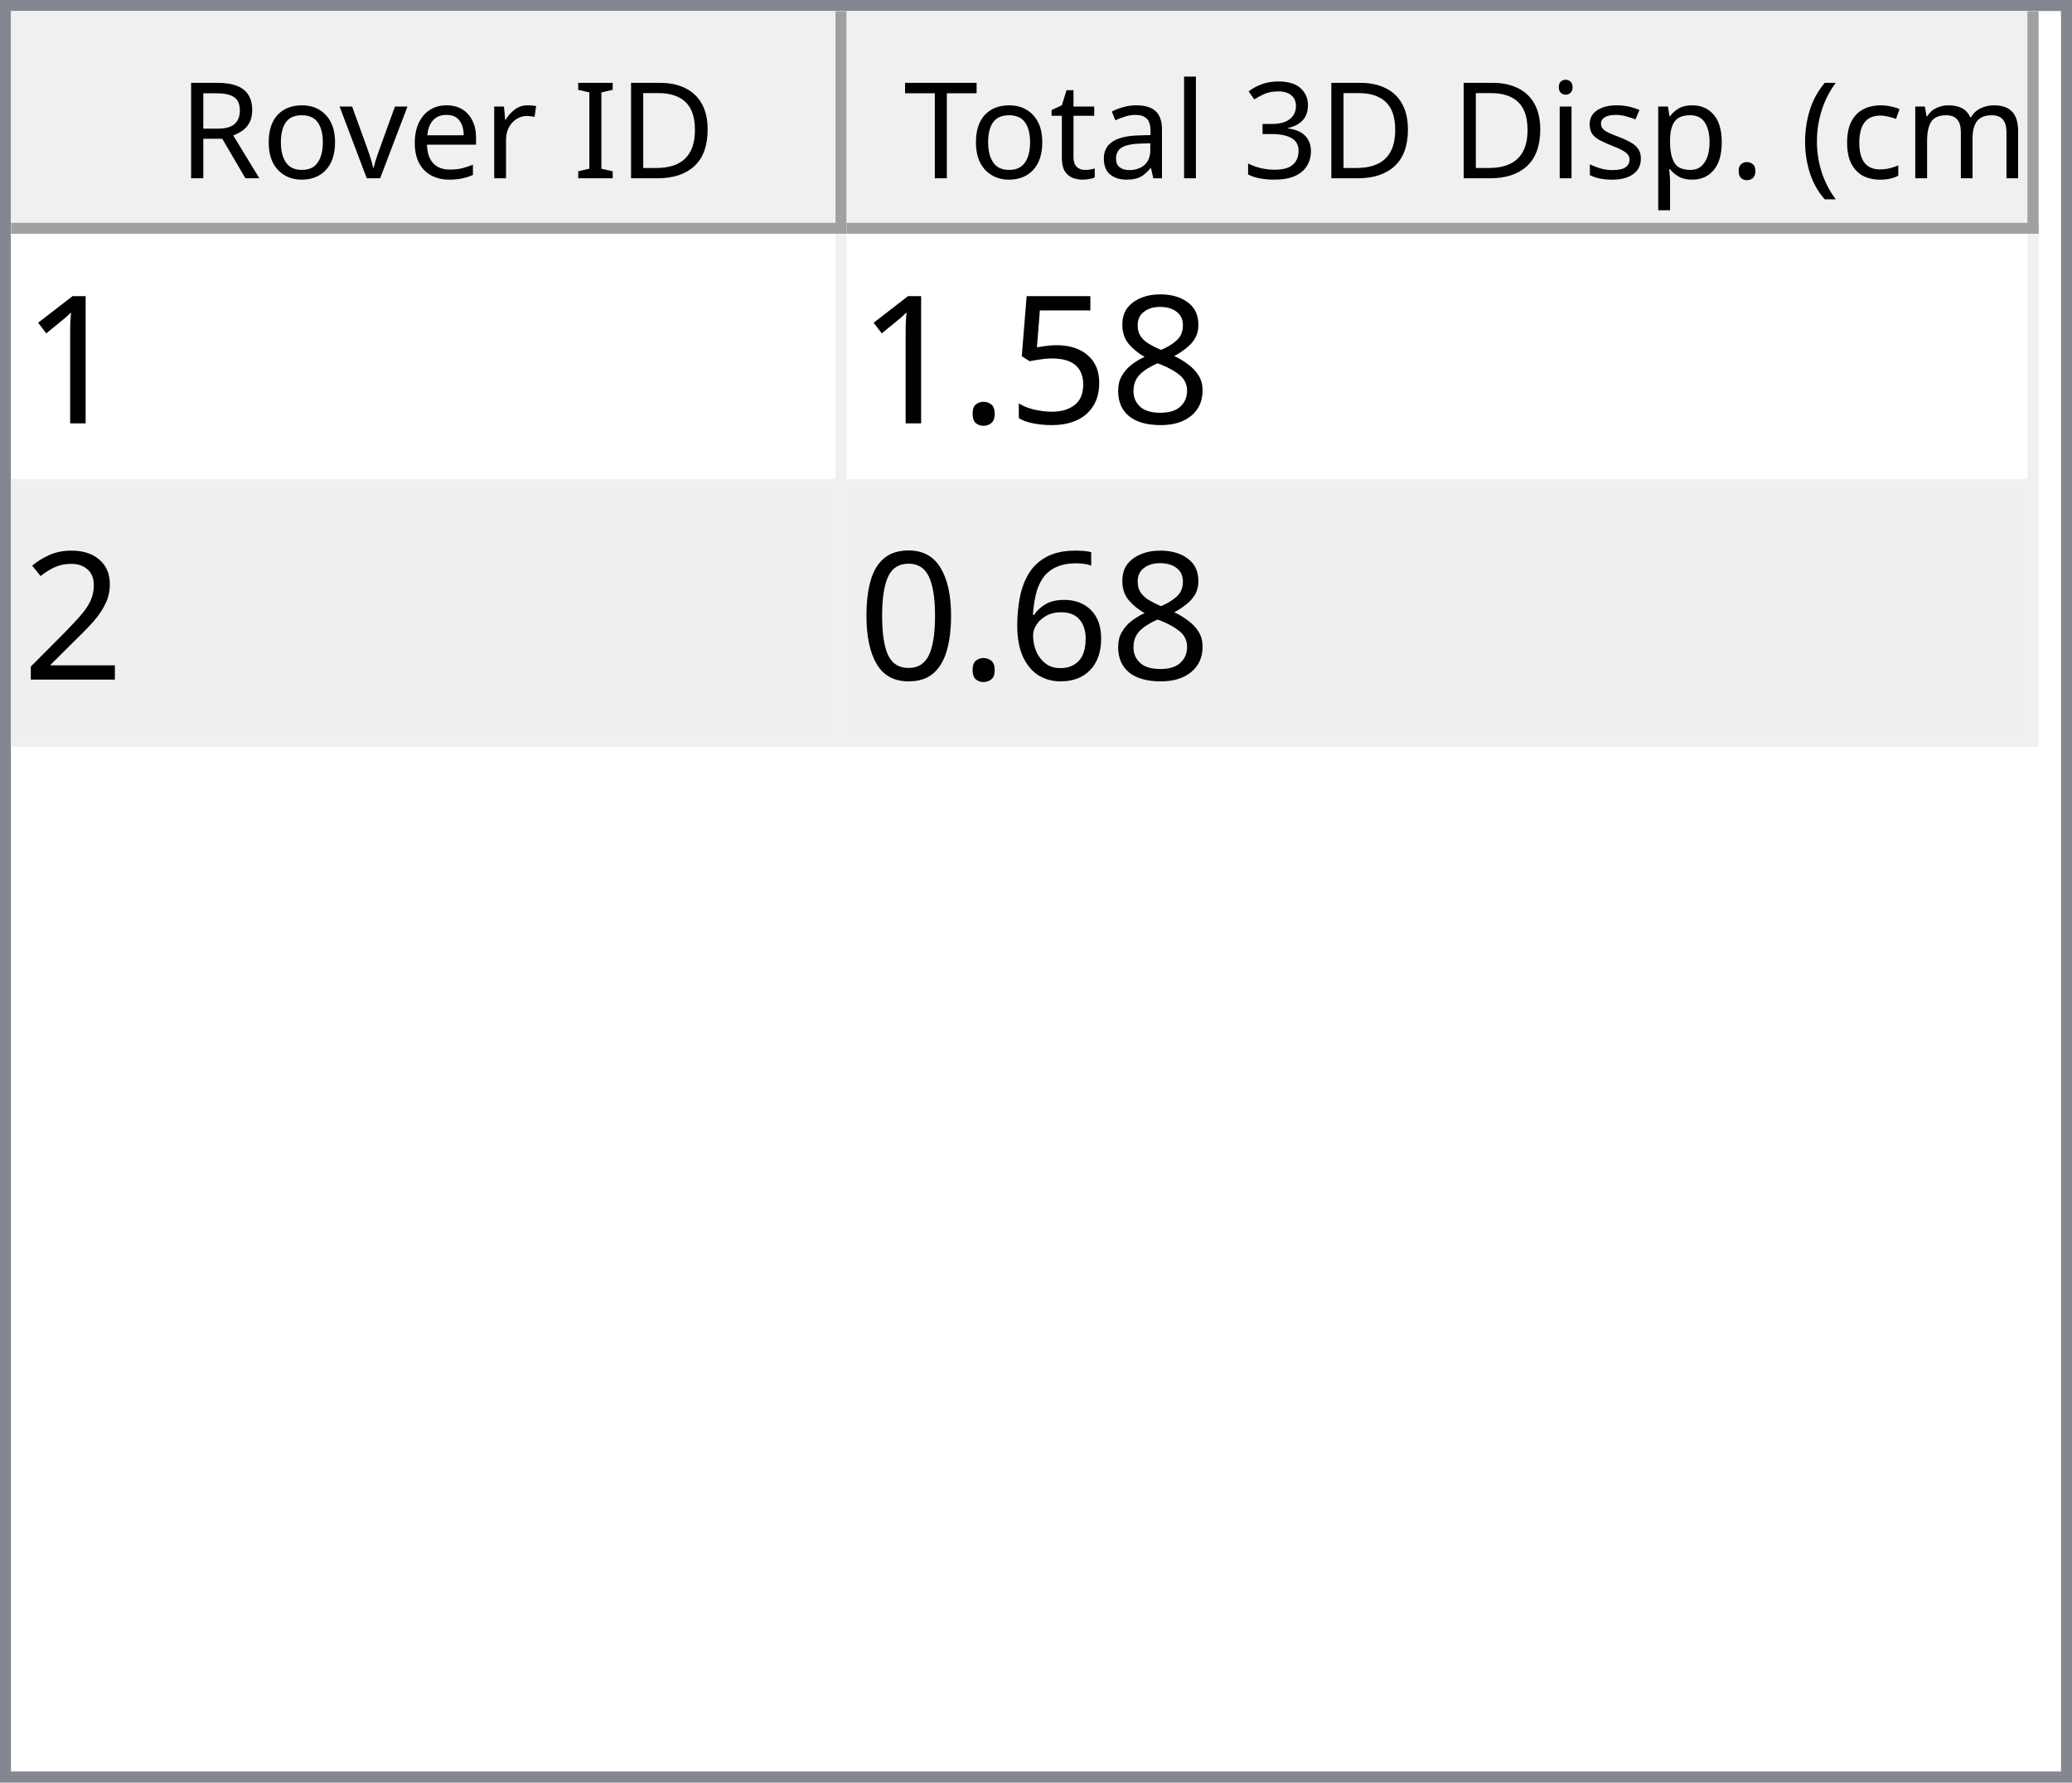
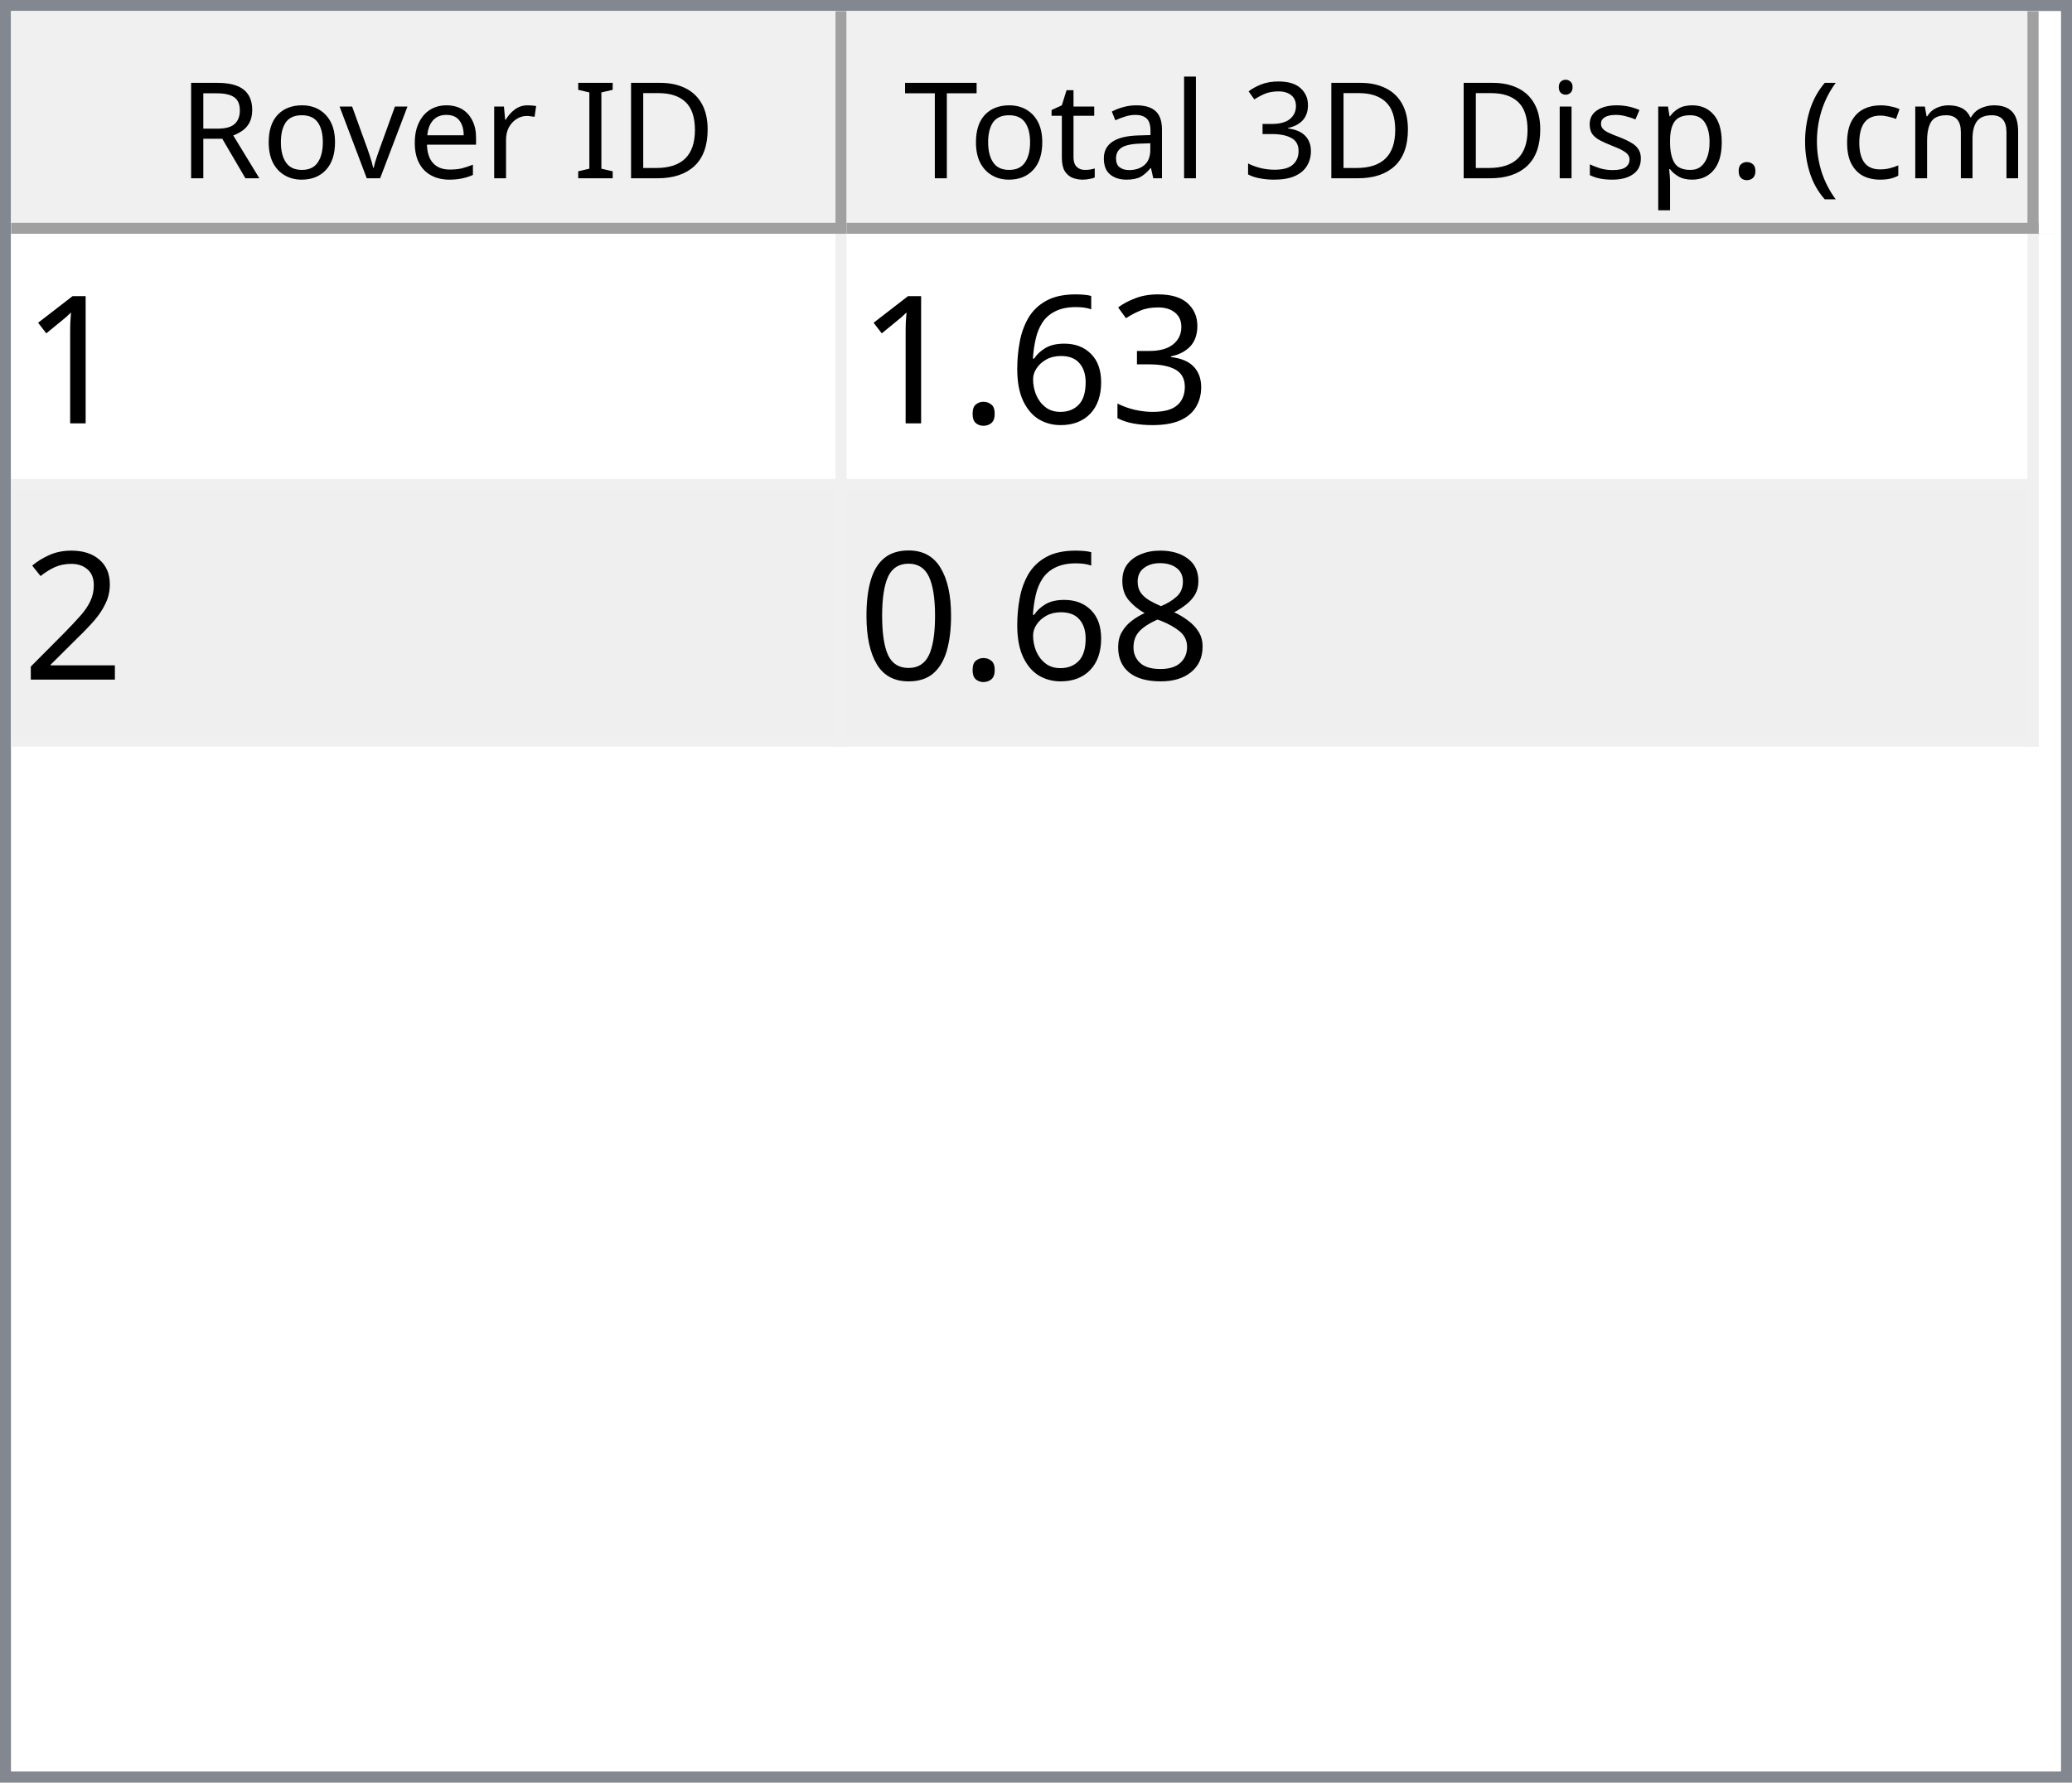
<svg xmlns="http://www.w3.org/2000/svg" style="fill-opacity:1; color-rendering:auto; color-interpolation:auto; text-rendering:auto; stroke:black; stroke-linecap:square; stroke-miterlimit:10; shape-rendering:auto; stroke-opacity:1; fill:black; stroke-dasharray:none; font-weight:normal; stroke-width:1; font-family:'Dialog'; font-style:normal; stroke-linejoin:miter; font-size:12px; stroke-dashoffset:0; image-rendering:auto;" width="186" height="160">
  <defs id="genericDefs" />
  <g>
    <defs id="defs1">
      <clipPath clipPathUnits="userSpaceOnUse" id="clipPath1">
        <path d="M0 0 L186 0 L186 160 L0 160 L0 0 Z" />
      </clipPath>
      <clipPath clipPathUnits="userSpaceOnUse" id="clipPath2">
        <path d="M0 0 L0 160 L186 160 L186 0 Z" />
      </clipPath>
      <clipPath clipPathUnits="userSpaceOnUse" id="clipPath3">
        <path d="M0 0 L0 20 L184 20 L184 0 Z" />
      </clipPath>
      <clipPath clipPathUnits="userSpaceOnUse" id="clipPath4">
        <path d="M0 0 L0 20 L75 20 L75 0 Z" />
      </clipPath>
      <clipPath clipPathUnits="userSpaceOnUse" id="clipPath5">
        <path d="M1 1 L1 19 L74 19 L74 1 Z" />
      </clipPath>
      <clipPath clipPathUnits="userSpaceOnUse" id="clipPath6">
        <path d="M0 0 L0 18 L73 18 L73 0 Z" />
      </clipPath>
      <clipPath clipPathUnits="userSpaceOnUse" id="clipPath7">
        <path d="M-0.5 -0.5 L-0.5 19.5 L74.5 19.5 L74.5 -0.5 Z" />
      </clipPath>
      <clipPath clipPathUnits="userSpaceOnUse" id="clipPath8">
        <path d="M0 0 L0 20 L107 20 L107 0 Z" />
      </clipPath>
      <clipPath clipPathUnits="userSpaceOnUse" id="clipPath9">
        <path d="M1 1 L1 19 L106 19 L106 1 Z" />
      </clipPath>
      <clipPath clipPathUnits="userSpaceOnUse" id="clipPath10">
        <path d="M0 0 L0 18 L105 18 L105 0 Z" />
      </clipPath>
      <clipPath clipPathUnits="userSpaceOnUse" id="clipPath11">
        <path d="M-0.5 -0.5 L-0.5 19.5 L106.5 19.5 L106.5 -0.5 Z" />
      </clipPath>
      <clipPath clipPathUnits="userSpaceOnUse" id="clipPath12">
        <path d="M0 0 L0 138 L184 138 L184 0 Z" />
      </clipPath>
      <clipPath clipPathUnits="userSpaceOnUse" id="clipPath13">
        <path d="M0 0 L0 46 L182 46 L182 0 Z" />
      </clipPath>
      <clipPath clipPathUnits="userSpaceOnUse" id="clipPath14">
        <path d="M-0.5 -0.5 L-0.5 45.5 L181.5 45.5 L181.5 -0.5 Z" />
      </clipPath>
      <clipPath clipPathUnits="userSpaceOnUse" id="clipPath15">
        <path d="M0 0 L0 22 L74 22 L74 0 Z" />
      </clipPath>
      <clipPath clipPathUnits="userSpaceOnUse" id="clipPath16">
        <path d="M0 0 L0 22 L106 22 L106 0 Z" />
      </clipPath>
      <font horiz-adv-x="64.551" id="font1">
        <font-face ascent="107.91" descent="25.098" units-per-em="100" style="font-style:normal; font-family:Segoe UI; font-weight:normal;" />
        <missing-glyph horiz-adv-x="64.551" d="M8.109 0 L8.109 68.266 L56.453 68.266 L56.453 0 L8.109 0 ZM15.328 7.234 L49.219 7.234 L49.219 61.031 L15.328 61.031 L15.328 7.234 Z" />
        <glyph unicode="D" horiz-adv-x="70.117" d="M9.188 0 L9.188 70.016 L28.516 70.016 Q65.531 70.016 65.531 35.891 Q65.531 19.672 55.25 9.836 Q44.969 0 27.734 0 L9.188 0 ZM17.391 62.594 L17.391 7.422 L27.828 7.422 Q41.609 7.422 49.273 14.797 Q56.938 22.172 56.938 35.688 Q56.938 62.594 28.328 62.594 L17.391 62.594 Z" />
        <glyph unicode="I" horiz-adv-x="26.611" d="M17.391 0 L9.188 0 L9.188 70.016 L17.391 70.016 L17.391 0 Z" />
        <glyph unicode=" " horiz-adv-x="27.393" d="" />
        <glyph unicode="r" horiz-adv-x="34.766" d="M34.188 41.891 Q32.078 43.5 28.125 43.5 Q23 43.5 19.555 38.672 Q16.109 33.844 16.109 25.484 L16.109 0 L8.109 0 L8.109 50 L16.109 50 L16.109 39.703 L16.312 39.703 Q18.016 44.969 21.531 47.922 Q25.047 50.875 29.391 50.875 Q32.516 50.875 34.188 50.203 L34.188 41.891 Z" />
        <glyph unicode="e" horiz-adv-x="52.295" d="M48.297 23 L12.984 23 Q13.188 14.656 17.484 10.109 Q21.781 5.562 29.297 5.562 Q37.75 5.562 44.828 11.141 L44.828 3.609 Q38.234 -1.172 27.391 -1.172 Q16.797 -1.172 10.742 5.641 Q4.688 12.453 4.688 24.812 Q4.688 36.469 11.305 43.82 Q17.922 51.172 27.734 51.172 Q37.547 51.172 42.922 44.828 Q48.297 38.484 48.297 27.203 L48.297 23 ZM40.094 29.781 Q40.047 36.719 36.75 40.578 Q33.453 44.438 27.594 44.438 Q21.922 44.438 17.969 40.383 Q14.016 36.328 13.094 29.781 L40.094 29.781 Z" />
        <glyph unicode="v" horiz-adv-x="47.9" d="M47.406 50 L27.484 0 L19.625 0 L0.688 50 L9.469 50 L22.172 13.672 Q23.578 9.672 23.922 6.688 L24.125 6.688 Q24.609 10.453 25.688 13.484 L38.969 50 L47.406 50 Z" />
        <glyph unicode="o" horiz-adv-x="58.594" d="M29 -1.172 Q17.922 -1.172 11.305 5.836 Q4.688 12.844 4.688 24.422 Q4.688 37.016 11.57 44.094 Q18.453 51.172 30.172 51.172 Q41.359 51.172 47.633 44.289 Q53.906 37.406 53.906 25.203 Q53.906 13.234 47.141 6.031 Q40.375 -1.172 29 -1.172 ZM29.594 44.438 Q21.875 44.438 17.383 39.188 Q12.891 33.938 12.891 24.703 Q12.891 15.828 17.43 10.695 Q21.969 5.562 29.594 5.562 Q37.359 5.562 41.531 10.594 Q45.703 15.625 45.703 24.906 Q45.703 34.281 41.531 39.359 Q37.359 44.438 29.594 44.438 Z" />
        <glyph unicode="R" horiz-adv-x="59.814" d="M59.375 0 L49.609 0 L37.891 19.625 Q36.281 22.359 34.766 24.289 Q33.25 26.219 31.664 27.438 Q30.078 28.656 28.25 29.219 Q26.422 29.781 24.125 29.781 L17.391 29.781 L17.391 0 L9.188 0 L9.188 70.016 L30.078 70.016 Q34.672 70.016 38.555 68.867 Q42.438 67.719 45.289 65.375 Q48.141 63.031 49.758 59.547 Q51.375 56.062 51.375 51.375 Q51.375 47.703 50.273 44.656 Q49.172 41.609 47.148 39.211 Q45.125 36.812 42.266 35.133 Q39.406 33.453 35.844 32.516 L35.844 32.328 Q37.594 31.547 38.891 30.547 Q40.188 29.547 41.359 28.18 Q42.531 26.812 43.68 25.078 Q44.828 23.344 46.234 21.047 L59.375 0 ZM17.391 62.594 L17.391 37.203 L28.516 37.203 Q31.594 37.203 34.203 38.133 Q36.812 39.062 38.719 40.797 Q40.625 42.531 41.703 45.047 Q42.781 47.562 42.781 50.688 Q42.781 56.297 39.141 59.445 Q35.5 62.594 28.609 62.594 L17.391 62.594 Z" />
        <glyph unicode=")" horiz-adv-x="30.176" d="M8.297 -15.922 L1.172 -15.922 Q16.406 2.344 16.406 26.812 Q16.406 51.469 1.078 70.016 L8.297 70.016 Q23.531 52.156 23.531 26.703 Q23.531 1.375 8.297 -15.922 Z" />
        <glyph unicode="m" horiz-adv-x="86.133" d="M79.109 0 L71.094 0 L71.094 28.719 Q71.094 37.016 68.531 40.727 Q65.969 44.438 59.906 44.438 Q54.781 44.438 51.195 39.75 Q47.609 35.062 47.609 28.516 L47.609 0 L39.594 0 L39.594 29.688 Q39.594 44.438 28.219 44.438 Q22.953 44.438 19.531 40.016 Q16.109 35.594 16.109 28.516 L16.109 0 L8.109 0 L8.109 50 L16.109 50 L16.109 42.094 L16.312 42.094 Q21.625 51.172 31.844 51.172 Q36.969 51.172 40.773 48.312 Q44.578 45.453 46 40.828 Q51.562 51.172 62.594 51.172 Q79.109 51.172 79.109 30.812 L79.109 0 Z" />
        <glyph unicode="c" horiz-adv-x="46.191" d="M42.188 2.297 Q36.422 -1.172 28.516 -1.172 Q17.828 -1.172 11.258 5.789 Q4.688 12.75 4.688 23.828 Q4.688 36.188 11.766 43.68 Q18.844 51.172 30.672 51.172 Q37.25 51.172 42.281 48.734 L42.281 40.531 Q36.719 44.438 30.375 44.438 Q22.703 44.438 17.797 38.945 Q12.891 33.453 12.891 24.516 Q12.891 15.719 17.508 10.641 Q22.125 5.562 29.891 5.562 Q36.422 5.562 42.188 9.906 L42.188 2.297 Z" />
        <glyph unicode="(" horiz-adv-x="30.176" d="M29.109 -15.922 L21.969 -15.922 Q6.844 1.375 6.844 26.703 Q6.844 52.156 21.969 70.016 L29.203 70.016 Q13.875 51.469 13.875 26.812 Q13.875 2.344 29.109 -15.922 Z" />
        <glyph unicode="." horiz-adv-x="21.68" d="M10.891 -1.078 Q8.641 -1.078 7.055 0.539 Q5.469 2.156 5.469 4.391 Q5.469 6.641 7.055 8.273 Q8.641 9.906 10.891 9.906 Q13.188 9.906 14.797 8.273 Q16.406 6.641 16.406 4.391 Q16.406 2.156 14.797 0.539 Q13.188 -1.078 10.891 -1.078 Z" />
        <glyph unicode="p" horiz-adv-x="58.789" d="M16.312 7.234 L16.109 7.234 L16.109 -23 L8.109 -23 L8.109 50 L16.109 50 L16.109 41.219 L16.312 41.219 Q22.219 51.172 33.594 51.172 Q43.266 51.172 48.688 44.461 Q54.109 37.75 54.109 26.469 Q54.109 13.922 48 6.375 Q41.891 -1.172 31.297 -1.172 Q21.578 -1.172 16.312 7.234 ZM16.109 27.391 L16.109 20.406 Q16.109 14.203 20.141 9.883 Q24.172 5.562 30.375 5.562 Q37.641 5.562 41.773 11.133 Q45.906 16.703 45.906 26.609 Q45.906 34.969 42.047 39.703 Q38.188 44.438 31.594 44.438 Q24.609 44.438 20.359 39.578 Q16.109 34.719 16.109 27.391 Z" />
        <glyph unicode="s" horiz-adv-x="42.432" d="M5.078 1.812 L5.078 10.406 Q11.625 5.562 19.484 5.562 Q30.031 5.562 30.031 12.594 Q30.031 14.594 29.125 15.992 Q28.219 17.391 26.68 18.461 Q25.141 19.531 23.07 20.383 Q21 21.234 18.609 22.172 Q15.281 23.484 12.766 24.828 Q10.25 26.172 8.57 27.859 Q6.891 29.547 6.031 31.695 Q5.172 33.844 5.172 36.719 Q5.172 40.234 6.789 42.945 Q8.406 45.656 11.086 47.484 Q13.766 49.312 17.211 50.242 Q20.656 51.172 24.312 51.172 Q30.812 51.172 35.938 48.922 L35.938 40.828 Q30.422 44.438 23.25 44.438 Q21 44.438 19.195 43.922 Q17.391 43.406 16.094 42.477 Q14.797 41.547 14.086 40.258 Q13.375 38.969 13.375 37.406 Q13.375 35.453 14.086 34.133 Q14.797 32.812 16.164 31.789 Q17.531 30.766 19.484 29.938 Q21.438 29.109 23.922 28.125 Q27.25 26.859 29.883 25.516 Q32.516 24.172 34.375 22.484 Q36.234 20.797 37.234 18.602 Q38.234 16.406 38.234 13.375 Q38.234 9.672 36.602 6.938 Q34.969 4.203 32.234 2.398 Q29.5 0.594 25.93 -0.289 Q22.359 -1.172 18.453 -1.172 Q10.75 -1.172 5.078 1.812 Z" />
        <glyph unicode="i" horiz-adv-x="24.219" d="M12.203 62.703 Q10.062 62.703 8.547 64.164 Q7.031 65.625 7.031 67.875 Q7.031 70.125 8.547 71.609 Q10.062 73.094 12.203 73.094 Q14.406 73.094 15.945 71.609 Q17.484 70.125 17.484 67.875 Q17.484 65.719 15.945 64.211 Q14.406 62.703 12.203 62.703 ZM16.109 0 L8.109 0 L8.109 50 L16.109 50 L16.109 0 Z" />
        <glyph unicode="3" horiz-adv-x="53.906" d="M46.531 19.828 Q46.531 15.094 44.75 11.211 Q42.969 7.328 39.719 4.57 Q36.469 1.812 31.93 0.297 Q27.391 -1.219 21.922 -1.219 Q11.922 -1.219 6 2.594 L6 11.188 Q13.094 5.609 22.219 5.609 Q25.875 5.609 28.828 6.539 Q31.781 7.469 33.906 9.227 Q36.031 10.984 37.18 13.477 Q38.328 15.969 38.328 19.094 Q38.328 32.812 18.797 32.812 L12.984 32.812 L12.984 39.594 L18.5 39.594 Q35.797 39.594 35.797 52.484 Q35.797 64.406 22.609 64.406 Q15.188 64.406 8.688 59.422 L8.688 67.188 Q15.375 71.188 24.609 71.188 Q29 71.188 32.57 69.969 Q36.141 68.75 38.68 66.555 Q41.219 64.359 42.609 61.281 Q44 58.203 44 54.5 Q44 40.672 30.031 36.719 L30.031 36.531 Q33.594 36.141 36.625 34.797 Q39.656 33.453 41.852 31.305 Q44.047 29.156 45.289 26.25 Q46.531 23.344 46.531 19.828 Z" />
        <glyph unicode="l" horiz-adv-x="24.219" d="M16.109 0 L8.109 0 L8.109 74.031 L16.109 74.031 L16.109 0 Z" />
        <glyph unicode="a" horiz-adv-x="50.879" d="M43.891 0 L35.891 0 L35.891 7.812 L35.688 7.812 Q30.469 -1.172 20.312 -1.172 Q12.844 -1.172 8.617 2.781 Q4.391 6.734 4.391 13.281 Q4.391 27.297 20.906 29.594 L35.891 31.688 Q35.891 44.438 25.594 44.438 Q16.547 44.438 9.281 38.281 L9.281 46.484 Q16.656 51.172 26.266 51.172 Q43.891 51.172 43.891 32.516 L43.891 0 ZM35.891 25.297 L23.828 23.641 Q18.266 22.859 15.43 20.875 Q12.594 18.891 12.594 13.875 Q12.594 10.203 15.211 7.883 Q17.828 5.562 22.172 5.562 Q28.125 5.562 32.008 9.742 Q35.891 13.922 35.891 20.312 L35.891 25.297 Z" />
        <glyph unicode="t" horiz-adv-x="33.887" d="M31.297 0.484 Q28.469 -1.078 23.828 -1.078 Q10.688 -1.078 10.688 13.578 L10.688 43.172 L2.094 43.172 L2.094 50 L10.688 50 L10.688 62.203 L18.703 64.797 L18.703 50 L31.297 50 L31.297 43.172 L18.703 43.172 L18.703 14.984 Q18.703 9.969 20.414 7.82 Q22.125 5.672 26.078 5.672 Q29.109 5.672 31.297 7.328 L31.297 0.484 Z" />
        <glyph unicode="T" horiz-adv-x="52.393" d="M50.594 62.594 L30.375 62.594 L30.375 0 L22.172 0 L22.172 62.594 L2 62.594 L2 70.016 L50.594 70.016 L50.594 62.594 Z" />
      </font>
      <font horiz-adv-x="75.0" id="font2">
        <font-face ascent="100.537" descent="21.973" units-per-em="100" style="font-style:normal; font-family:sans-serif; font-weight:normal;" />
        <missing-glyph horiz-adv-x="75.0" d="M12.5 0 L12.5 62.5 L62.5 62.5 L62.5 0 L12.5 0 ZM14.062 1.562 L60.938 1.562 L60.938 60.938 L14.062 60.938 L14.062 1.562 Z" />
        <glyph unicode="1" horiz-adv-x="55.615" d="M37.25 0 L28.469 0 L28.469 56 Q25.297 52.984 20.141 49.953 Q14.984 46.922 10.891 45.406 L10.891 53.906 Q18.266 57.375 23.781 62.305 Q29.297 67.234 31.594 71.875 L37.25 71.875 L37.25 0 Z" />
-         <glyph unicode="8" horiz-adv-x="55.615" d="M17.672 38.812 Q12.203 40.828 9.57 44.539 Q6.938 48.25 6.938 53.422 Q6.938 61.234 12.555 66.555 Q18.172 71.875 27.484 71.875 Q36.859 71.875 42.578 66.43 Q48.297 60.984 48.297 53.172 Q48.297 48.188 45.68 44.508 Q43.062 40.828 37.75 38.812 Q44.344 36.672 47.781 31.883 Q51.219 27.094 51.219 20.453 Q51.219 11.281 44.727 5.031 Q38.234 -1.219 27.641 -1.219 Q17.047 -1.219 10.547 5.055 Q4.047 11.328 4.047 20.703 Q4.047 27.688 7.594 32.398 Q11.141 37.109 17.672 38.812 ZM15.922 53.719 Q15.922 48.641 19.195 45.414 Q22.469 42.188 27.688 42.188 Q32.766 42.188 36.016 45.383 Q39.266 48.578 39.266 53.219 Q39.266 58.062 35.914 61.359 Q32.562 64.656 27.594 64.656 Q22.562 64.656 19.242 61.43 Q15.922 58.203 15.922 53.719 ZM13.094 20.656 Q13.094 16.891 14.875 13.375 Q16.656 9.859 20.172 7.93 Q23.688 6 27.734 6 Q34.031 6 38.133 10.055 Q42.234 14.109 42.234 20.359 Q42.234 26.703 38.016 30.859 Q33.797 35.016 27.438 35.016 Q21.234 35.016 17.164 30.914 Q13.094 26.812 13.094 20.656 Z" />
-         <glyph unicode="5" horiz-adv-x="55.615" d="M4.156 18.75 L13.375 19.531 Q14.406 12.797 18.141 9.398 Q21.875 6 27.156 6 Q33.5 6 37.891 10.789 Q42.281 15.578 42.281 23.484 Q42.281 31 38.062 35.352 Q33.844 39.703 27 39.703 Q22.75 39.703 19.336 37.773 Q15.922 35.844 13.969 32.766 L5.719 33.844 L12.641 70.609 L48.25 70.609 L48.25 62.203 L19.672 62.203 L15.828 42.969 Q22.266 47.469 29.344 47.469 Q38.719 47.469 45.164 40.969 Q51.609 34.469 51.609 24.266 Q51.609 14.547 45.953 7.469 Q39.062 -1.219 27.156 -1.219 Q17.391 -1.219 11.211 4.25 Q5.031 9.719 4.156 18.75 Z" />
+         <glyph unicode="3" horiz-adv-x="55.615" d="M4.203 18.891 L12.984 20.062 Q14.5 12.594 18.141 9.297 Q21.781 6 27 6 Q33.203 6 37.477 10.297 Q41.75 14.594 41.75 20.953 Q41.75 27 37.797 30.93 Q33.844 34.859 27.734 34.859 Q25.25 34.859 21.531 33.891 L22.516 41.609 Q23.391 41.5 23.922 41.5 Q29.547 41.5 34.039 44.43 Q38.531 47.359 38.531 53.469 Q38.531 58.297 35.258 61.477 Q31.984 64.656 26.812 64.656 Q21.688 64.656 18.266 61.43 Q14.844 58.203 13.875 51.766 L5.078 53.328 Q6.688 62.156 12.398 67.016 Q18.109 71.875 26.609 71.875 Q32.469 71.875 37.398 69.359 Q42.328 66.844 44.945 62.5 Q47.562 58.156 47.562 53.266 Q47.562 48.641 45.07 44.828 Q42.578 41.016 37.703 38.766 Q44.047 37.312 47.562 32.695 Q51.078 28.078 51.078 21.141 Q51.078 11.766 44.242 5.25 Q37.406 -1.266 26.953 -1.266 Q17.531 -1.266 11.305 4.352 Q5.078 9.969 4.203 18.891 Z" />
+         <glyph unicode="6" horiz-adv-x="55.615" d="M49.75 54.047 L41.016 53.375 Q39.844 58.547 37.703 60.891 Q34.125 64.656 28.906 64.656 Q24.703 64.656 21.531 62.312 Q17.391 59.281 14.992 53.469 Q12.594 47.656 12.5 36.922 Q15.672 41.75 20.266 44.094 Q24.859 46.438 29.891 46.438 Q38.672 46.438 44.852 39.969 Q51.031 33.5 51.031 23.25 Q51.031 16.5 48.125 10.719 Q45.219 4.938 40.141 1.859 Q35.062 -1.219 28.609 -1.219 Q17.625 -1.219 10.695 6.859 Q3.766 14.938 3.766 33.5 Q3.766 54.25 11.422 63.672 Q18.109 71.875 29.438 71.875 Q37.891 71.875 43.289 67.141 Q48.688 62.406 49.75 54.047 ZM13.875 23.188 Q13.875 18.656 15.797 14.508 Q17.719 10.359 21.188 8.18 Q24.656 6 28.469 6 Q34.031 6 38.039 10.492 Q42.047 14.984 42.047 22.703 Q42.047 30.125 38.086 34.398 Q34.125 38.672 28.125 38.672 Q22.172 38.672 18.023 34.398 Q13.875 30.125 13.875 23.188 Z" />
        <glyph unicode="." horiz-adv-x="27.783" d="M9.078 0 L9.078 10.016 L19.094 10.016 L19.094 0 L9.078 0 Z" />
        <glyph unicode="2" horiz-adv-x="55.615" d="M50.344 8.453 L50.344 0 L3.031 0 Q2.938 3.172 4.047 6.109 Q5.859 10.938 9.836 15.625 Q13.812 20.312 21.344 26.469 Q33.016 36.031 37.117 41.625 Q41.219 47.219 41.219 52.203 Q41.219 57.422 37.477 61.008 Q33.734 64.594 27.734 64.594 Q21.391 64.594 17.578 60.789 Q13.766 56.984 13.719 50.25 L4.688 51.172 Q5.609 61.281 11.664 66.578 Q17.719 71.875 27.938 71.875 Q38.234 71.875 44.242 66.164 Q50.25 60.453 50.25 52 Q50.25 47.703 48.492 43.555 Q46.734 39.406 42.656 34.812 Q38.578 30.219 29.109 22.219 Q21.188 15.578 18.945 13.211 Q16.703 10.844 15.234 8.453 L50.344 8.453 Z" />
-         <glyph unicode="6" horiz-adv-x="55.615" d="M49.75 54.047 L41.016 53.375 Q39.844 58.547 37.703 60.891 Q34.125 64.656 28.906 64.656 Q24.703 64.656 21.531 62.312 Q17.391 59.281 14.992 53.469 Q12.594 47.656 12.5 36.922 Q15.672 41.75 20.266 44.094 Q24.859 46.438 29.891 46.438 Q38.672 46.438 44.852 39.969 Q51.031 33.5 51.031 23.25 Q51.031 16.5 48.125 10.719 Q45.219 4.938 40.141 1.859 Q35.062 -1.219 28.609 -1.219 Q17.625 -1.219 10.695 6.859 Q3.766 14.938 3.766 33.5 Q3.766 54.25 11.422 63.672 Q18.109 71.875 29.438 71.875 Q37.891 71.875 43.289 67.141 Q48.688 62.406 49.75 54.047 ZM13.875 23.188 Q13.875 18.656 15.797 14.508 Q17.719 10.359 21.188 8.18 Q24.656 6 28.469 6 Q34.031 6 38.039 10.492 Q42.047 14.984 42.047 22.703 Q42.047 30.125 38.086 34.398 Q34.125 38.672 28.125 38.672 Q22.172 38.672 18.023 34.398 Q13.875 30.125 13.875 23.188 Z" />
+         <glyph unicode="8" horiz-adv-x="55.615" d="M17.672 38.812 Q12.203 40.828 9.57 44.539 Q6.938 48.25 6.938 53.422 Q6.938 61.234 12.555 66.555 Q18.172 71.875 27.484 71.875 Q36.859 71.875 42.578 66.43 Q48.297 60.984 48.297 53.172 Q48.297 48.188 45.68 44.508 Q43.062 40.828 37.75 38.812 Q44.344 36.672 47.781 31.883 Q51.219 27.094 51.219 20.453 Q51.219 11.281 44.727 5.031 Q38.234 -1.219 27.641 -1.219 Q17.047 -1.219 10.547 5.055 Q4.047 11.328 4.047 20.703 Q4.047 27.688 7.594 32.398 Q11.141 37.109 17.672 38.812 ZM15.922 53.719 Q15.922 48.641 19.195 45.414 Q22.469 42.188 27.688 42.188 Q32.766 42.188 36.016 45.383 Q39.266 48.578 39.266 53.219 Q39.266 58.062 35.914 61.359 Q32.562 64.656 27.594 64.656 Q22.562 64.656 19.242 61.43 Q15.922 58.203 15.922 53.719 ZM13.094 20.656 Q13.094 16.891 14.875 13.375 Q16.656 9.859 20.172 7.93 Q23.688 6 27.734 6 Q34.031 6 38.133 10.055 Q42.234 14.109 42.234 20.359 Q42.234 26.703 38.016 30.859 Q33.797 35.016 27.438 35.016 Q21.234 35.016 17.164 30.914 Q13.094 26.812 13.094 20.656 Z" />
        <glyph unicode="0" horiz-adv-x="55.615" d="M4.156 35.297 Q4.156 48 6.766 55.742 Q9.375 63.484 14.523 67.68 Q19.672 71.875 27.484 71.875 Q33.25 71.875 37.594 69.555 Q41.938 67.234 44.773 62.867 Q47.609 58.5 49.219 52.227 Q50.828 45.953 50.828 35.297 Q50.828 22.703 48.242 14.969 Q45.656 7.234 40.508 3.008 Q35.359 -1.219 27.484 -1.219 Q17.141 -1.219 11.234 6.203 Q4.156 15.141 4.156 35.297 ZM13.188 35.297 Q13.188 17.672 17.312 11.836 Q21.438 6 27.484 6 Q33.547 6 37.672 11.859 Q41.797 17.719 41.797 35.297 Q41.797 52.984 37.672 58.789 Q33.547 64.594 27.391 64.594 Q21.344 64.594 17.719 59.469 Q13.188 52.938 13.188 35.297 Z" />
      </font>
    </defs>
    <g style="fill:white; stroke:white;">
      <rect x="0" y="0" width="186" style="clip-path:url(#clipPath1); stroke:none;" height="160" />
    </g>
    <g style="fill:white; text-rendering:optimizeSpeed; color-rendering:optimizeSpeed; image-rendering:optimizeSpeed; shape-rendering:crispEdges; stroke:white; color-interpolation:sRGB;">
      <rect x="0" width="186" height="160" y="0" style="stroke:none;" />
      <path style="stroke:none;" d="M0 160 L186 160 L186 0 L0 0 Z" />
    </g>
    <g style="fill:rgb(240,240,240); font-family:'Segoe UI'; stroke:rgb(240,240,240);">
      <rect x="0" y="0" width="186" style="clip-path:url(#clipPath2); stroke:none;" height="160" />
    </g>
    <g style="fill:rgb(130,135,144); font-family:'Segoe UI'; stroke:rgb(130,135,144);">
      <path d="M0 0 L186 0 L186 160 L0 160 L0 0 ZM1 1 L185 1 L185 159 L1 159 L1 1 Z" style="fill-rule:evenodd; clip-path:url(#clipPath2); stroke:none;" />
    </g>
    <g style="fill:white; font-family:'Segoe UI'; stroke:white;" transform="translate(1,1)">
      <rect x="0" y="0" width="184" style="clip-path:url(#clipPath3); stroke:none;" height="20" />
    </g>
    <g style="fill:rgb(240,240,240); font-family:'Segoe UI'; stroke:rgb(240,240,240);" transform="translate(1,1)">
      <rect x="0" y="0" width="75" style="clip-path:url(#clipPath4); stroke:none;" height="20" />
    </g>
    <g style="font-family:'Segoe UI';" transform="translate(2,2)">
      <text x="14" xml:space="preserve" y="14" style="clip-path:url(#clipPath6); stroke:none;">Rover ID</text>
    </g>
    <g style="fill:rgb(160,160,160); font-family:'Segoe UI'; stroke:rgb(160,160,160); stroke-linejoin:bevel;" transform="translate(1.5,1.5)">
      <line x1="74" x2="74" y1="0" style="fill:none; clip-path:url(#clipPath7);" y2="19" />
    </g>
    <g style="fill:rgb(160,160,160); font-family:'Segoe UI'; stroke:rgb(160,160,160); stroke-linejoin:bevel;" transform="matrix(1,0,0,1,1,1) translate(0.5,0.5)">
      <line x1="0" x2="74" y1="19" style="fill:none; clip-path:url(#clipPath7);" y2="19" />
    </g>
    <g style="fill:rgb(240,240,240); font-family:'Segoe UI'; stroke:rgb(240,240,240);" transform="translate(76,1)">
      <rect x="0" y="0" width="107" style="clip-path:url(#clipPath8); stroke:none;" height="20" />
    </g>
    <g style="font-family:'Segoe UI';" transform="translate(77,2)">
      <text x="1" xml:space="preserve" y="14" style="clip-path:url(#clipPath10); stroke:none;"> Total 3D Disp. (cm)</text>
    </g>
    <g style="fill:rgb(160,160,160); font-family:'Segoe UI'; stroke:rgb(160,160,160); stroke-linejoin:bevel;" transform="translate(76.5,1.5)">
      <line x1="106" x2="106" y1="0" style="fill:none; clip-path:url(#clipPath11);" y2="19" />
    </g>
    <g style="fill:rgb(160,160,160); font-family:'Segoe UI'; stroke:rgb(160,160,160); stroke-linejoin:bevel;" transform="matrix(1,0,0,1,76,1) translate(0.5,0.5)">
      <line x1="0" x2="106" y1="19" style="fill:none; clip-path:url(#clipPath11);" y2="19" />
    </g>
    <g style="fill:white; font-family:'Segoe UI'; stroke:white;" transform="translate(1,21)">
      <rect x="0" y="0" width="184" style="clip-path:url(#clipPath12); stroke:none;" height="138" />
    </g>
    <g style="fill:rgb(240,240,240); font-size:16px; font-family:sans-serif; stroke:rgb(240,240,240);" transform="translate(1,21)">
      <rect x="0" y="0" width="182" style="clip-path:url(#clipPath13); stroke:none;" height="46" />
      <line transform="translate(0.5,0.5)" x1="0" x2="181" y1="22" style="clip-path:url(#clipPath14); fill:none; stroke-linejoin:bevel;" y2="22" />
    </g>
    <g transform="matrix(1,0,0,1,1,21) translate(0.5,0.5)" style="fill:rgb(240,240,240); font-size:16px; font-family:sans-serif; stroke:rgb(240,240,240); stroke-linejoin:bevel;">
      <line x1="0" x2="181" y1="45" style="fill:none; clip-path:url(#clipPath14);" y2="45" />
    </g>
    <g transform="matrix(1,0,0,1,1,21) translate(0.5,0.5)" style="fill:rgb(240,240,240); font-size:16px; font-family:sans-serif; stroke:rgb(240,240,240); stroke-linejoin:bevel;">
      <line x1="74" x2="74" y1="0" style="fill:none; clip-path:url(#clipPath14);" y2="45" />
    </g>
    <g transform="matrix(1,0,0,1,1,21) translate(0.5,0.5)" style="fill:rgb(240,240,240); font-size:16px; font-family:sans-serif; stroke:rgb(240,240,240); stroke-linejoin:bevel;">
      <line x1="181" x2="181" y1="0" style="fill:none; clip-path:url(#clipPath14);" y2="45" />
    </g>
    <g style="fill:white; font-size:16px; font-family:sans-serif; stroke:white;" transform="matrix(1,0,0,1,1,21)">
      <rect x="0" y="0" width="74" style="clip-path:url(#clipPath15); stroke:none;" height="22" />
      <text x="1" y="17" style="fill:black; clip-path:url(#clipPath15); stroke:none;" xml:space="preserve">1</text>
    </g>
    <g style="fill:white; font-size:16px; font-family:sans-serif; stroke:white;" transform="matrix(1,0,0,1,1,21) translate(75,0)">
      <rect x="0" y="0" width="106" style="clip-path:url(#clipPath16); stroke:none;" height="22" />
-       <text x="1" y="17" style="fill:black; clip-path:url(#clipPath16); stroke:none;" xml:space="preserve">1.58</text>
+       <text x="1" y="17" style="fill:black; clip-path:url(#clipPath16); stroke:none;" xml:space="preserve">1.63</text>
    </g>
    <g style="fill:rgb(239,239,239); font-size:16px; font-family:sans-serif; stroke:rgb(239,239,239);" transform="matrix(1,0,0,1,1,21) translate(0,23)">
      <rect x="0" y="0" width="74" style="clip-path:url(#clipPath15); stroke:none;" height="22" />
      <text x="1" y="17" style="fill:black; clip-path:url(#clipPath15); stroke:none;" xml:space="preserve">2</text>
    </g>
    <g style="fill:rgb(239,239,239); font-size:16px; font-family:sans-serif; stroke:rgb(239,239,239);" transform="matrix(1,0,0,1,1,21) translate(75,23)">
      <rect x="0" y="0" width="106" style="clip-path:url(#clipPath16); stroke:none;" height="22" />
      <text x="1" y="17" style="fill:black; clip-path:url(#clipPath16); stroke:none;" xml:space="preserve">0.68</text>
    </g>
  </g>
</svg>
